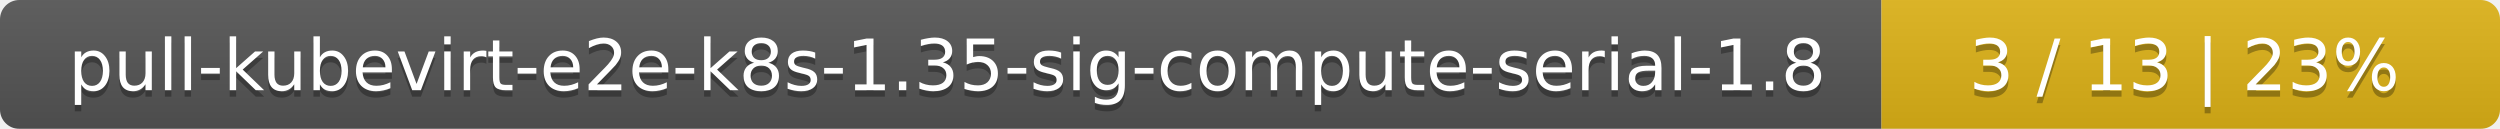
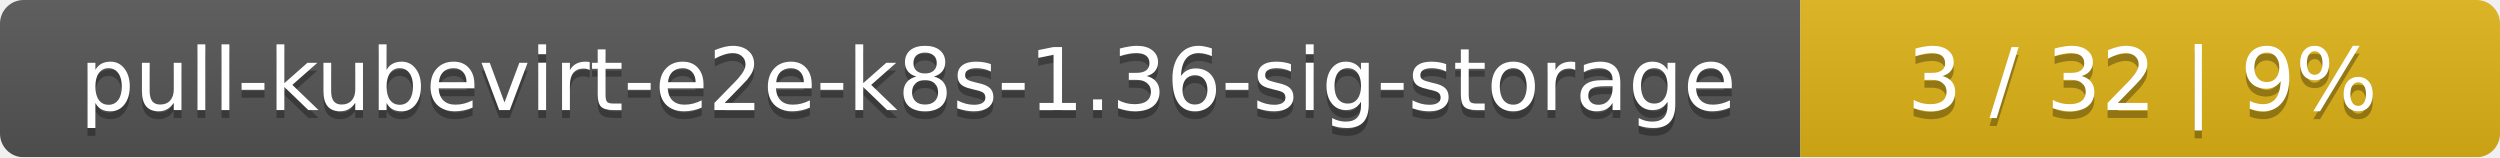
- <svg xmlns="http://www.w3.org/2000/svg" width="388" height="20">
+ <svg xmlns="http://www.w3.org/2000/svg" width="318" height="20">
  <linearGradient id="smooth" x2="0" y2="100%">
    <stop offset="0" stop-color="#bbb" stop-opacity=".1" />
    <stop offset="1" stop-opacity=".1" />
  </linearGradient>
  <mask id="round">
-     <rect width="388" height="20" rx="3" fill="#fff" />
+     <rect width="318" height="20" rx="3" fill="#fff" />
  </mask>
  <g mask="url(#round)">
-     <rect width="292" height="20" fill="#555" />
-     <rect x="292" width="96" height="20" fill="#dfb317" />
-     <rect width="388" height="20" fill="url(#smooth)" />
+     <rect width="229" height="20" fill="#555" />
+     <rect x="229" width="89" height="20" fill="#dfb317" />
+     <rect width="318" height="20" fill="url(#smooth)" />
  </g>
  <g fill="#fff" text-anchor="middle" font-family="DejaVu Sans,Verdana,Geneva,sans-serif" font-size="11">
-     <text x="147" y="15" fill="#010101" fill-opacity=".3">pull-kubevirt-e2e-k8s-1.35-sig-compute-serial-1.8</text>
-     <text x="147" y="14">pull-kubevirt-e2e-k8s-1.35-sig-compute-serial-1.8</text>
-     <text x="339" y="15" fill="#010101" fill-opacity=".3">3 / 13    |    23%</text>
-     <text x="339" y="14">3 / 13    |    23%</text>
+     <text x="115.5" y="15" fill="#010101" fill-opacity=".3">pull-kubevirt-e2e-k8s-1.36-sig-storage</text>
+     <text x="115.5" y="14">pull-kubevirt-e2e-k8s-1.36-sig-storage</text>
+     <text x="272.5" y="15" fill="#010101" fill-opacity=".3">3 / 32    |    9%</text>
+     <text x="272.5" y="14">3 / 32    |    9%</text>
  </g>
</svg>
